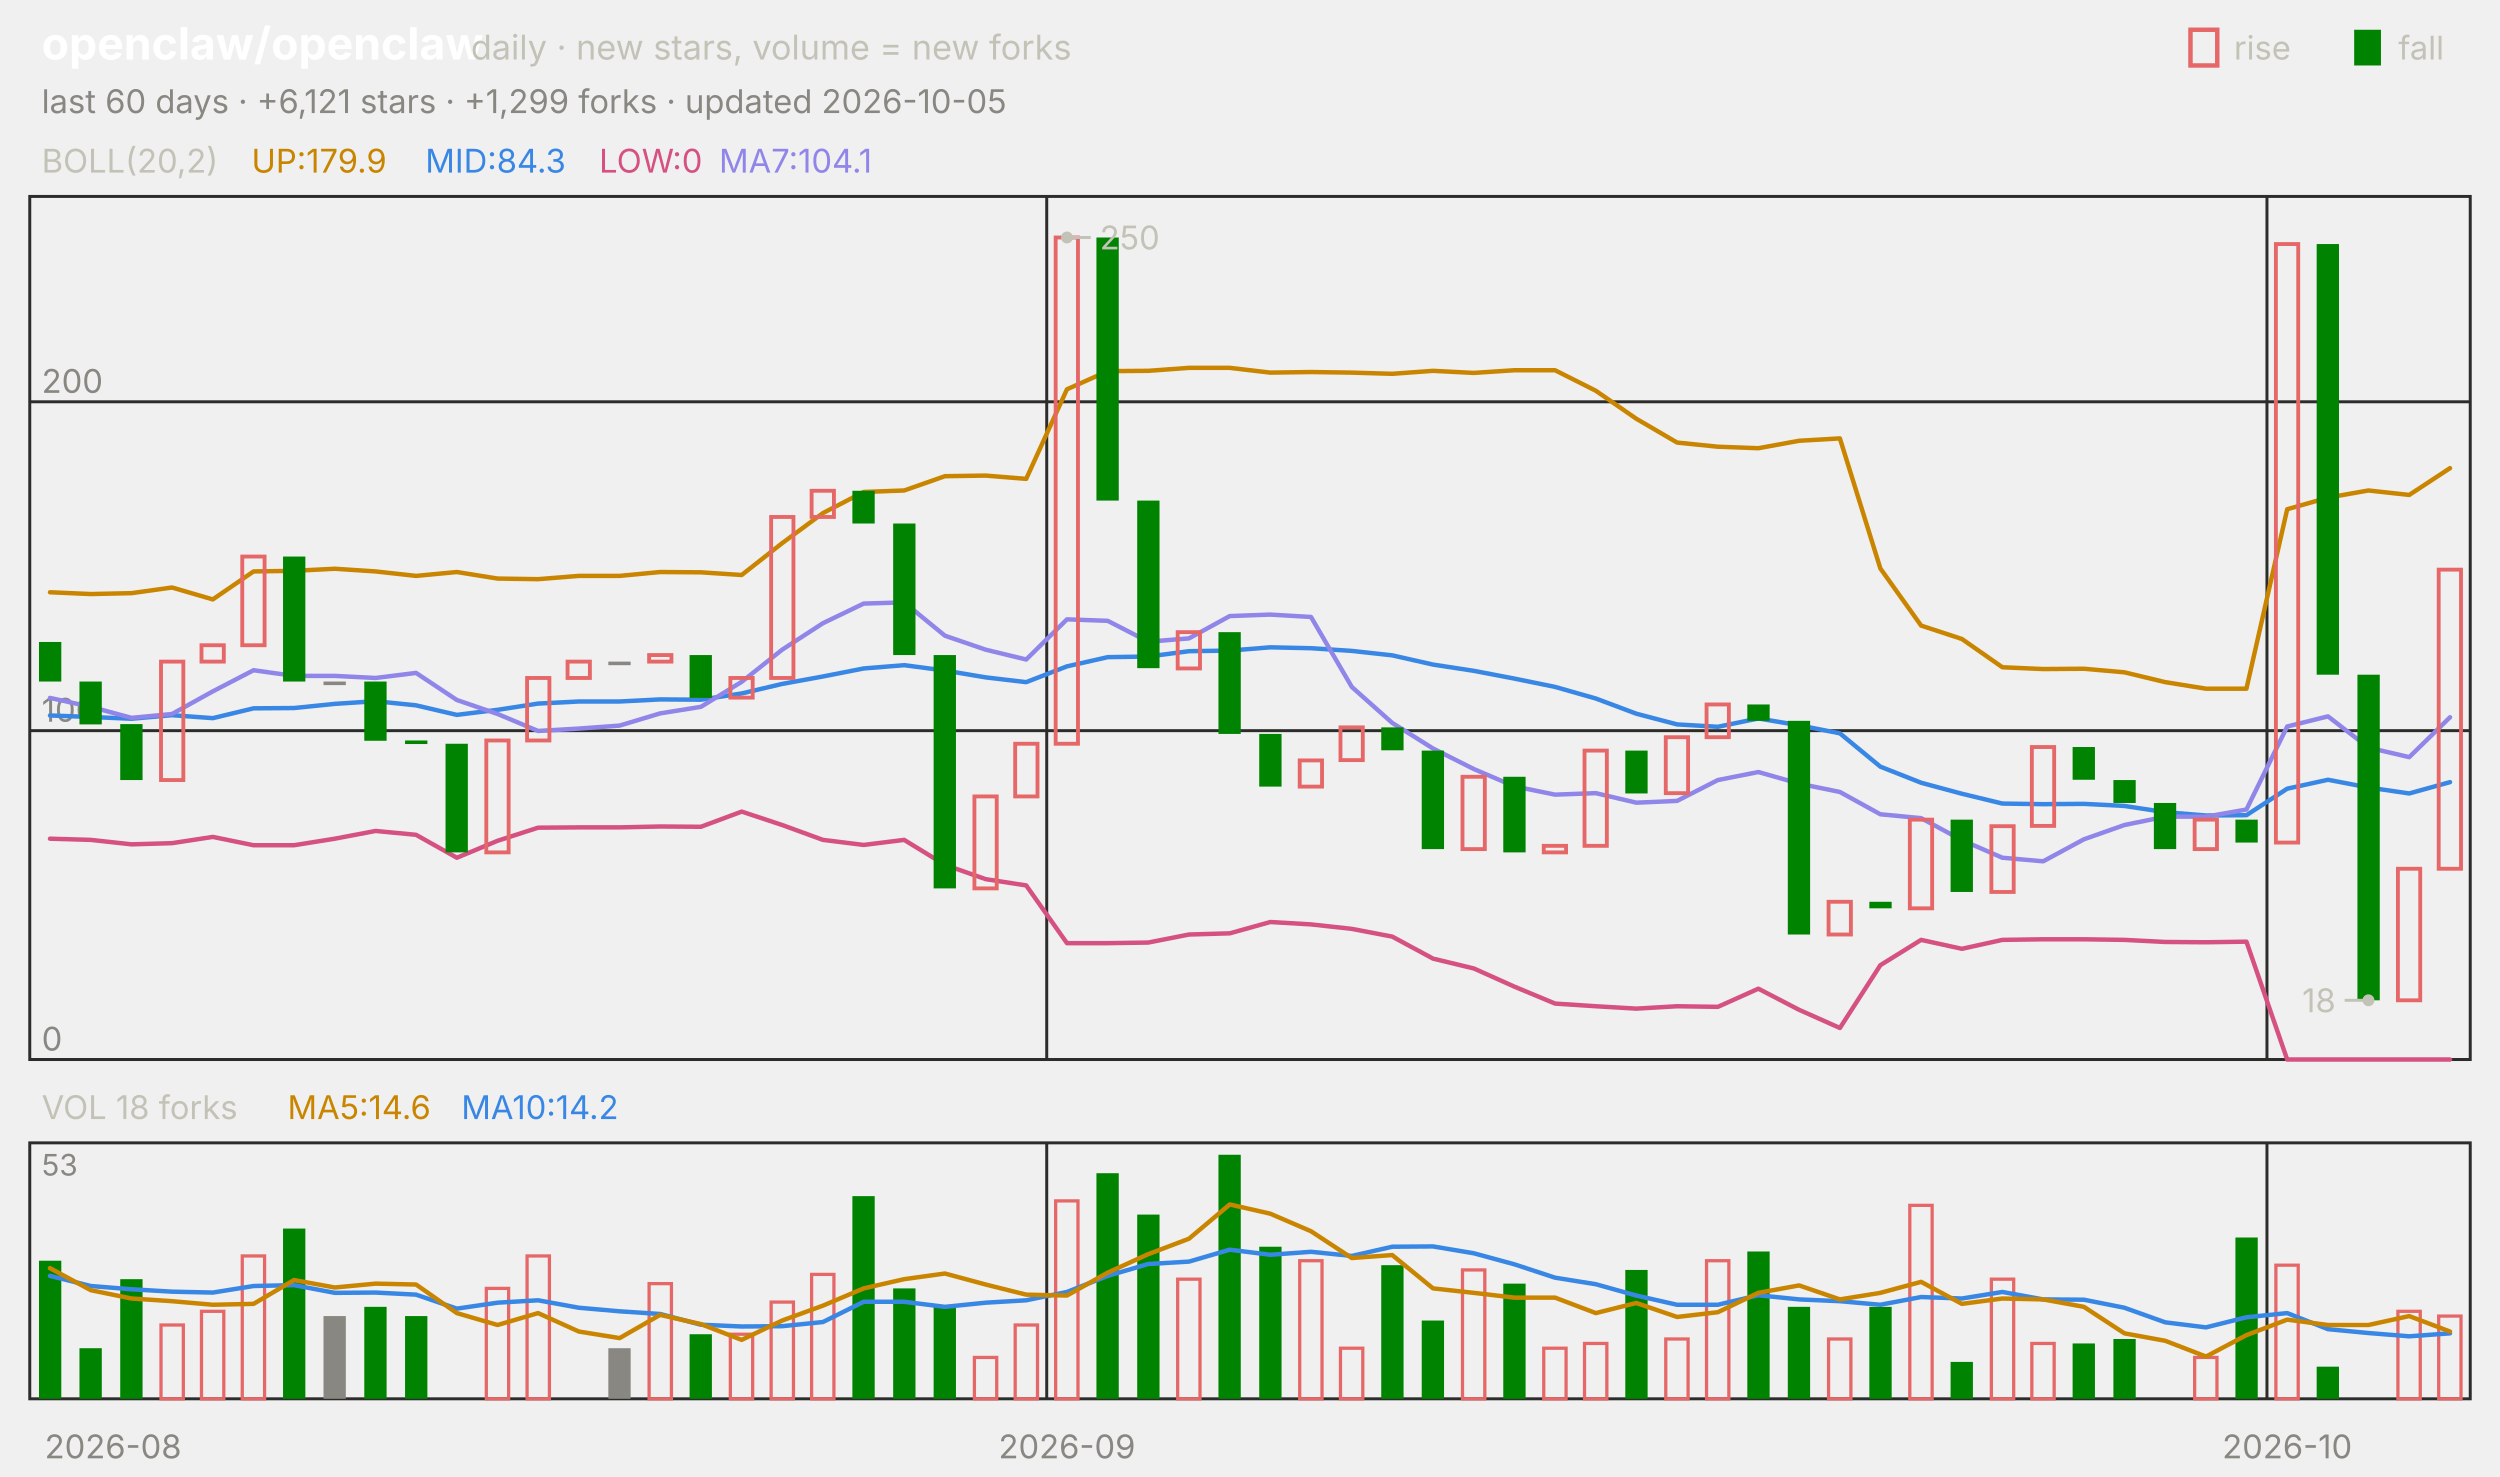
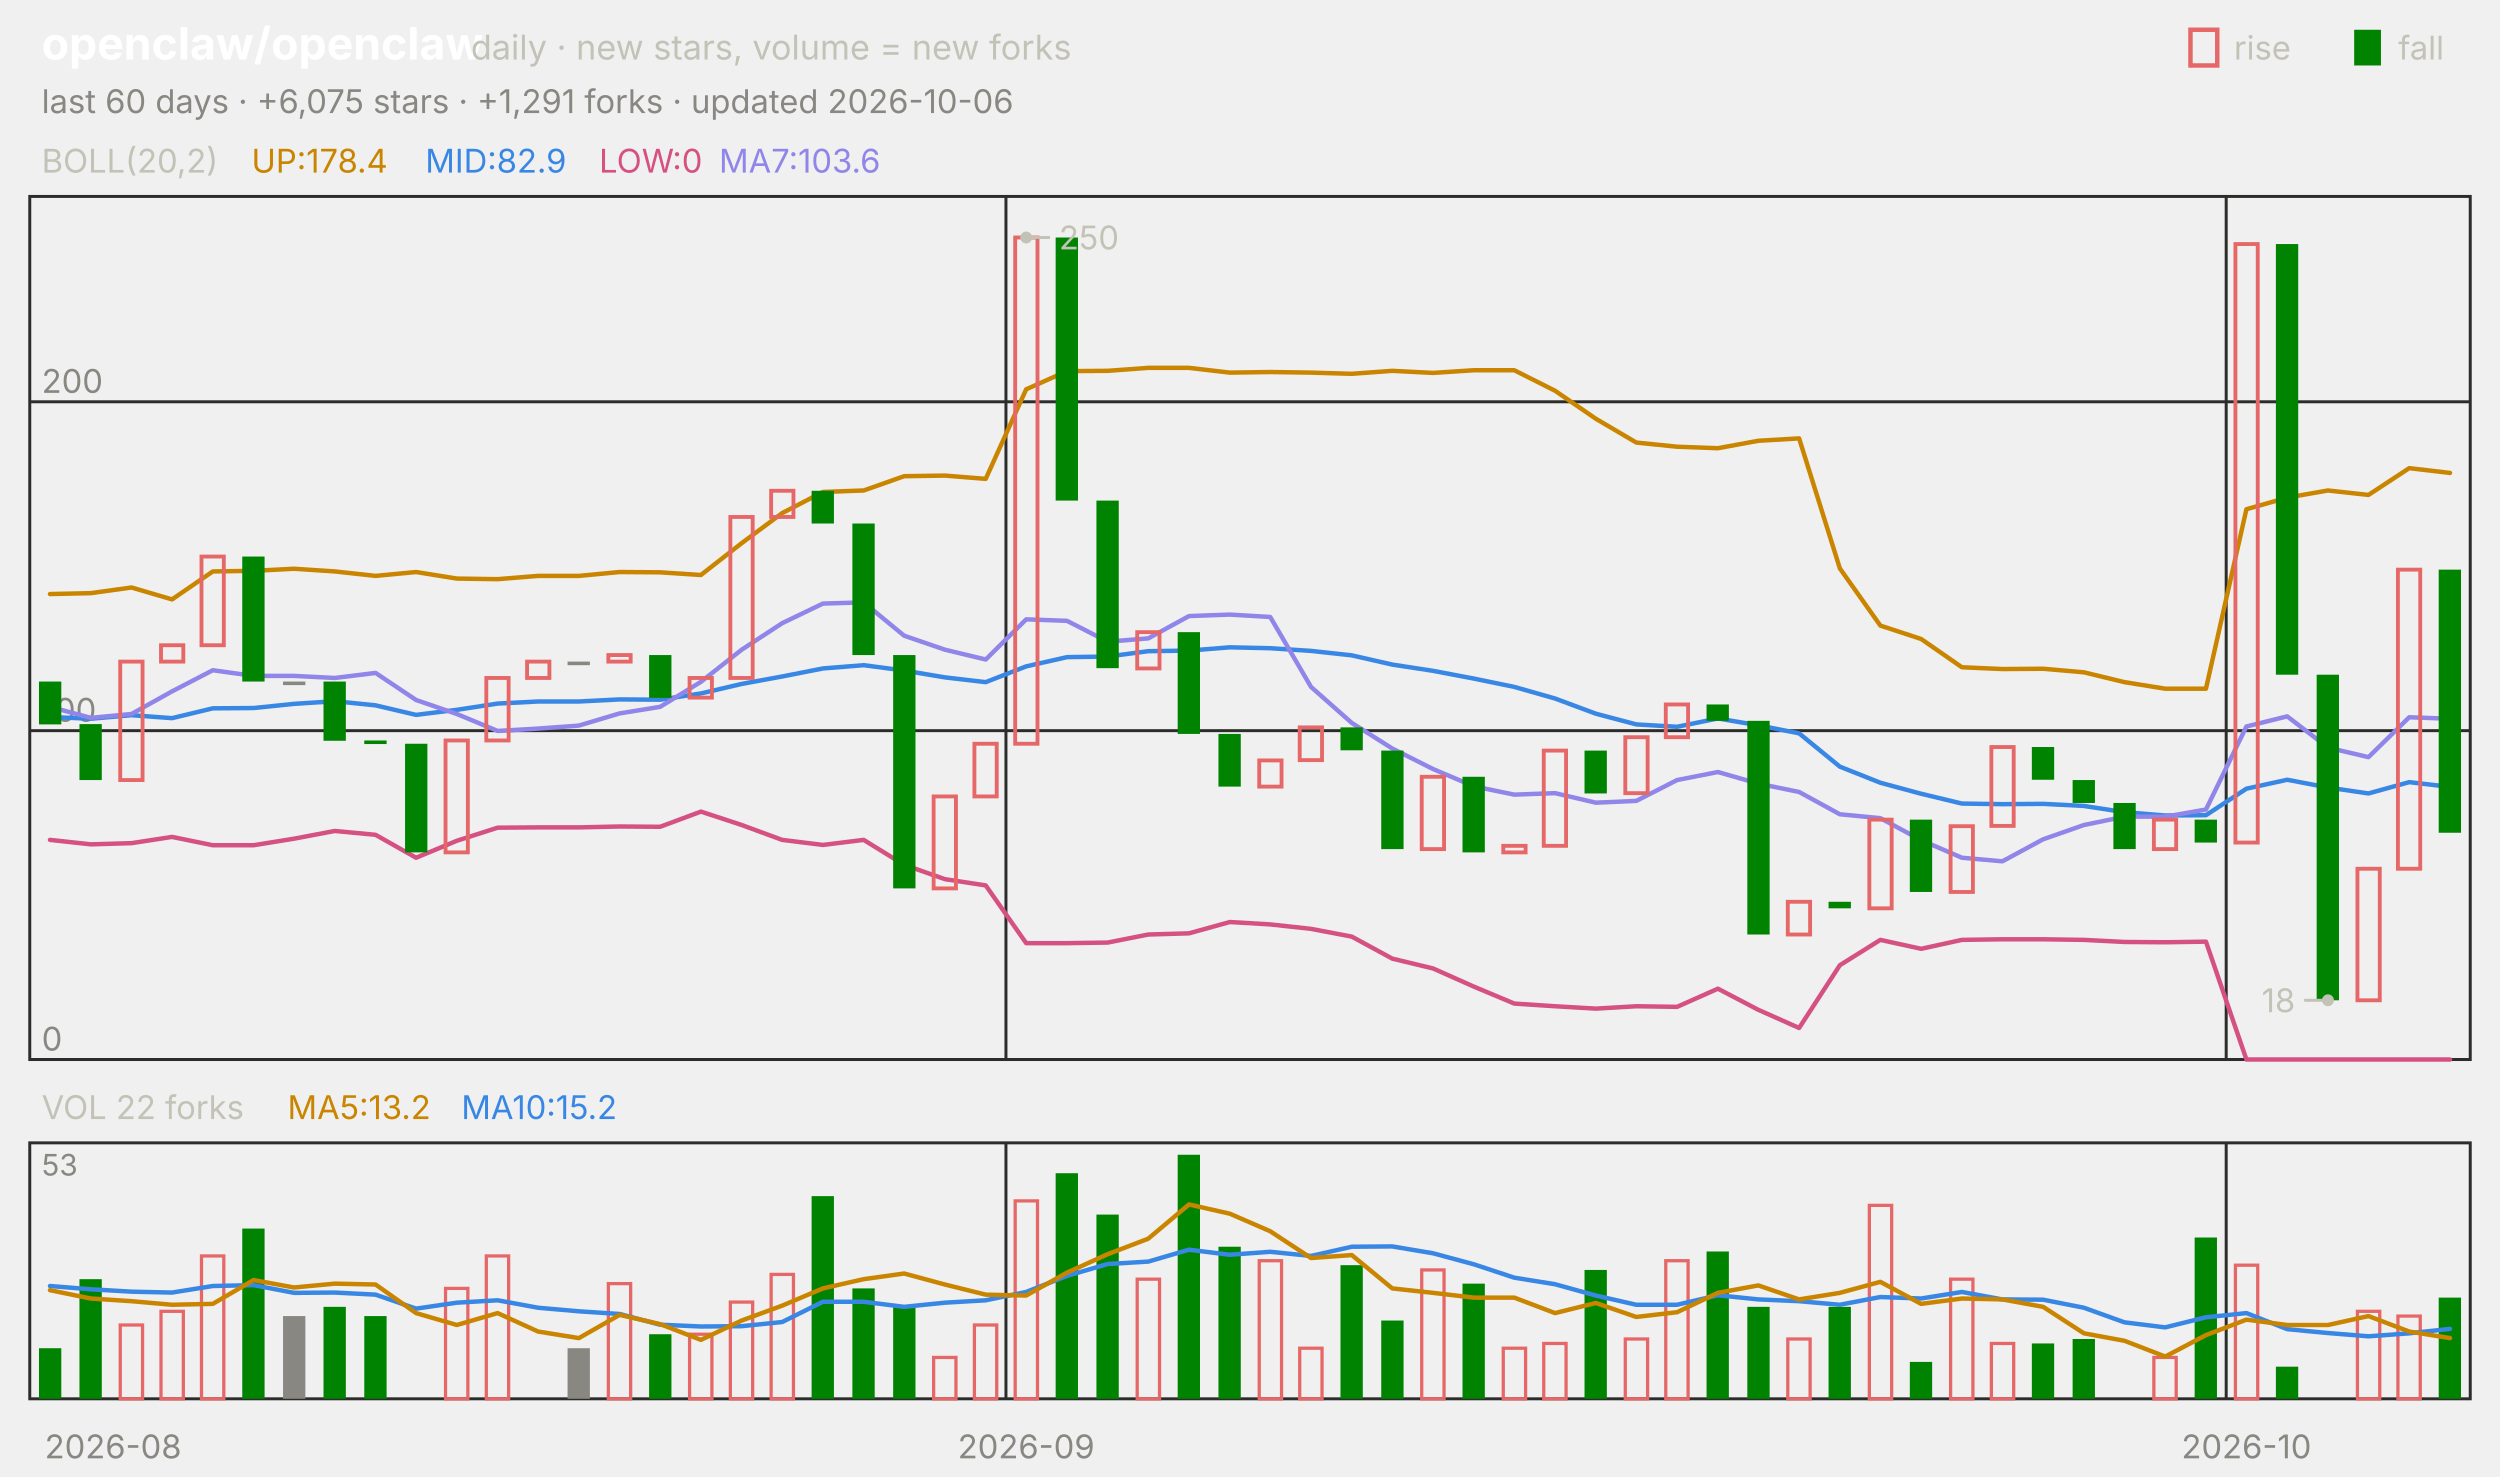
<svg xmlns="http://www.w3.org/2000/svg" viewBox="0 0 840 496" width="840" height="496" font-family="-apple-system,'Segoe UI',system-ui,sans-serif" role="img" aria-label="openclaw/openclaw candlestick chart">
  <text x="14.0" y="20.0" font-size="15" fill="#ffffff" font-weight="650">openclaw/openclaw</text>
  <text x="158.2" y="20.0" font-size="11.5" fill="#c3c2b7">daily · new stars, volume = new forks</text>
  <text x="805.8" y="20.0" font-size="11.0" fill="#c3c2b7">fall</text>
  <rect x="791" y="10" width="9" height="12" fill="#008300" />
  <text x="750.6" y="20.0" font-size="11.0" fill="#c3c2b7">rise</text>
  <rect x="736" y="10" width="9" height="12" fill="none" stroke="#e66767" stroke-width="1.5" />
-   <text x="14.0" y="38.0" font-size="11.0" fill="#898781">last 60 days · +6,121 stars · +1,299 forks · updated 2026-10-05</text>
+   <text x="14.0" y="38.0" font-size="11.0" fill="#898781">last 60 days · +6,075 stars · +1,291 forks · updated 2026-10-06</text>
  <rect x="10" y="66" width="820" height="290" fill="none" stroke="#2c2c2a" />
  <rect x="10" y="384" width="820" height="86" fill="none" stroke="#2c2c2a" />
  <text x="38.0" y="490.0" font-size="11.0" fill="#898781" text-anchor="middle">2026-08</text>
-   <line x1="351.7" y1="66.0" x2="351.7" y2="356.0" stroke="#2c2c2a" stroke-width="1.0" />
-   <line x1="351.7" y1="384.0" x2="351.7" y2="470.0" stroke="#2c2c2a" stroke-width="1.0" />
-   <text x="358.5" y="490.0" font-size="11.0" fill="#898781" text-anchor="middle">2026-09</text>
-   <line x1="761.7" y1="66.0" x2="761.7" y2="356.0" stroke="#2c2c2a" stroke-width="1.0" />
-   <line x1="761.7" y1="384.0" x2="761.7" y2="470.0" stroke="#2c2c2a" stroke-width="1.0" />
-   <text x="768.5" y="490.0" font-size="11.0" fill="#898781" text-anchor="middle">2026-10</text>
+   <line x1="338.0" y1="66.0" x2="338.0" y2="356.0" stroke="#2c2c2a" stroke-width="1.0" />
+   <line x1="338.0" y1="384.0" x2="338.0" y2="470.0" stroke="#2c2c2a" stroke-width="1.0" />
+   <text x="344.8" y="490.0" font-size="11.0" fill="#898781" text-anchor="middle">2026-09</text>
+   <line x1="748.0" y1="66.0" x2="748.0" y2="356.0" stroke="#2c2c2a" stroke-width="1.0" />
+   <line x1="748.0" y1="384.0" x2="748.0" y2="470.0" stroke="#2c2c2a" stroke-width="1.0" />
+   <text x="754.8" y="490.0" font-size="11.0" fill="#898781" text-anchor="middle">2026-10</text>
  <text x="14.0" y="58.0" font-size="11.0" fill="#c3c2b7">BOLL(20,2)</text>
-   <text x="84.5" y="58.0" font-size="11.0" fill="#c98500">UP:179.9</text>
-   <text x="142.9" y="58.0" font-size="11.0" fill="#3987e5">MID:84.3</text>
+   <text x="84.5" y="58.0" font-size="11.0" fill="#c98500">UP:178.4</text>
+   <text x="142.9" y="58.0" font-size="11.0" fill="#3987e5">MID:82.9</text>
  <text x="201.3" y="58.0" font-size="11.0" fill="#d55181">LOW:0</text>
-   <text x="241.6" y="58.0" font-size="11.0" fill="#9085e9">MA7:104.1</text>
+   <text x="241.6" y="58.0" font-size="11.0" fill="#9085e9">MA7:103.6</text>
  <line x1="10.0" y1="356.0" x2="830.0" y2="356.0" stroke="#2c2c2a" stroke-width="1.0" />
  <text x="14.0" y="353.0" font-size="11.0" fill="#898781">0</text>
  <line x1="10.0" y1="245.5" x2="830.0" y2="245.5" stroke="#2c2c2a" stroke-width="1.0" />
  <text x="14.0" y="242.5" font-size="11.0" fill="#898781">100</text>
  <line x1="10.0" y1="135.0" x2="830.0" y2="135.0" stroke="#2c2c2a" stroke-width="1.0" />
  <text x="14.0" y="132.0" font-size="11.0" fill="#898781">200</text>
-   <polyline points="16.8,199.0 30.5,199.6 44.2,199.3 57.8,197.4 71.5,201.4 85.2,192.0 98.8,191.8 112.5,191.1 126.2,192.0 139.8,193.5 153.5,192.2 167.2,194.4 180.8,194.6 194.5,193.5 208.2,193.5 221.8,192.2 235.5,192.3 249.2,193.2 262.8,182.5 276.5,172.4 290.2,165.3 303.8,164.8 317.5,160.0 331.2,159.8 344.8,160.9 358.5,130.8 372.2,124.7 385.8,124.6 399.5,123.6 413.2,123.6 426.8,125.2 440.5,125.0 454.2,125.2 467.8,125.6 481.5,124.6 495.2,125.3 508.8,124.4 522.5,124.4 536.2,131.3 549.8,140.7 563.5,148.7 577.2,150.1 590.8,150.6 604.5,148.1 618.2,147.3 631.8,191.0 645.5,210.2 659.2,214.7 672.8,224.2 686.5,224.8 700.2,224.7 713.8,225.9 727.5,229.2 741.2,231.4 754.8,231.4 768.5,171.1 782.2,167.2 795.8,164.8 809.5,166.3 823.2,157.3" fill="none" stroke="#c98500" stroke-width="1.5" stroke-linejoin="round" stroke-linecap="round" />
-   <polyline points="16.8,240.4 30.5,240.9 44.2,241.5 57.8,240.3 71.5,241.3 85.2,238.0 98.8,237.9 112.5,236.5 126.2,235.6 139.8,237.0 153.5,240.2 167.2,238.5 180.8,236.4 194.5,235.7 208.2,235.7 221.8,235.0 235.5,235.1 249.2,233.0 262.8,229.8 276.5,227.3 290.2,224.6 303.8,223.5 317.5,225.3 331.2,227.6 344.8,229.2 358.5,223.9 372.2,220.8 385.8,220.6 399.5,218.8 413.2,218.6 426.8,217.5 440.5,217.8 454.2,218.7 467.8,220.2 481.5,223.3 495.2,225.4 508.8,228.0 522.5,230.8 536.2,234.7 549.8,239.8 563.5,243.4 577.2,244.2 590.8,241.4 604.5,243.7 618.2,246.4 631.8,257.6 645.5,263.0 659.2,266.7 672.8,270.0 686.5,270.2 700.2,270.1 713.8,270.8 727.5,272.9 741.2,274.0 754.8,273.9 768.5,265.0 782.2,262.0 795.8,264.6 809.5,266.6 823.2,262.8" fill="none" stroke="#3987e5" stroke-width="1.5" stroke-linejoin="round" stroke-linecap="round" />
-   <polyline points="16.8,281.8 30.5,282.2 44.2,283.7 57.8,283.3 71.5,281.2 85.2,284.0 98.8,284.0 112.5,281.8 126.2,279.2 139.8,280.5 153.5,288.2 167.2,282.5 180.8,278.1 194.5,278.0 208.2,278.0 221.8,277.7 235.5,277.8 249.2,272.7 262.8,277.2 276.5,282.2 290.2,283.9 303.8,282.2 317.5,290.6 331.2,295.4 344.8,297.5 358.5,316.9 372.2,316.9 385.8,316.7 399.5,314.0 413.2,313.6 426.8,309.8 440.5,310.6 454.2,312.1 467.8,314.7 481.5,322.1 495.2,325.4 508.8,331.5 522.5,337.2 536.2,338.1 549.8,338.9 563.5,338.1 577.2,338.3 590.8,332.2 604.5,339.3 618.2,345.4 631.8,324.3 645.5,315.8 659.2,318.8 672.8,315.8 686.5,315.6 700.2,315.6 713.8,315.8 727.5,316.5 741.2,316.6 754.8,316.4 768.5,356.0 782.2,356.0 795.8,356.0 809.5,356.0 823.2,356.0" fill="none" stroke="#d55181" stroke-width="1.5" stroke-linejoin="round" stroke-linecap="round" />
-   <polyline points="16.8,234.5 30.5,237.5 44.2,241.2 57.8,239.9 71.5,232.3 85.2,225.2 98.8,227.1 112.5,227.1 126.2,227.8 139.8,226.1 153.5,235.2 167.2,239.9 180.8,245.6 194.5,244.8 208.2,243.8 221.8,239.7 235.5,237.5 249.2,229.1 262.8,218.3 276.5,209.4 290.2,202.8 303.8,202.4 317.5,213.6 331.2,218.3 344.8,221.6 358.5,208.1 372.2,208.6 385.8,215.6 399.5,214.5 413.2,207.0 426.8,206.5 440.5,207.3 454.2,230.8 467.8,242.9 481.5,251.5 495.2,258.4 508.8,264.2 522.5,267.0 536.2,266.5 549.8,269.7 563.5,269.1 577.2,262.1 590.8,259.4 604.5,263.3 618.2,266.1 631.8,273.6 645.5,274.9 659.2,282.3 672.8,288.2 686.5,289.4 700.2,282.0 713.8,277.2 727.5,274.4 741.2,274.4 754.8,272.0 768.5,244.1 782.2,240.7 795.8,251.2 809.5,254.4 823.2,241.0" fill="none" stroke="#9085e9" stroke-width="1.5" stroke-linejoin="round" stroke-linecap="round" />
-   <rect x="13.1" y="215.7" width="7.5" height="13.3" fill="#008300" />
-   <rect x="26.7" y="229.0" width="7.5" height="14.4" fill="#008300" />
-   <rect x="40.4" y="243.3" width="7.5" height="18.8" fill="#008300" />
-   <rect x="54.1" y="222.3" width="7.5" height="39.8" fill="none" stroke="#e66767" stroke-width="1.3" />
-   <rect x="67.7" y="216.8" width="7.5" height="5.5" fill="none" stroke="#e66767" stroke-width="1.3" />
-   <rect x="81.4" y="187.0" width="7.5" height="29.8" fill="none" stroke="#e66767" stroke-width="1.3" />
-   <rect x="95.1" y="187.0" width="7.5" height="42.0" fill="#008300" />
-   <rect x="108.7" y="229.0" width="7.5" height="1.2" fill="#898781" />
-   <rect x="122.4" y="229.0" width="7.5" height="19.9" fill="#008300" />
-   <rect x="136.1" y="248.8" width="7.5" height="1.2" fill="#008300" />
-   <rect x="149.7" y="249.9" width="7.5" height="36.5" fill="#008300" />
-   <rect x="163.4" y="248.8" width="7.5" height="37.6" fill="none" stroke="#e66767" stroke-width="1.3" />
-   <rect x="177.1" y="227.8" width="7.5" height="21.0" fill="none" stroke="#e66767" stroke-width="1.3" />
-   <rect x="190.7" y="222.3" width="7.5" height="5.5" fill="none" stroke="#e66767" stroke-width="1.3" />
-   <rect x="204.4" y="222.3" width="7.5" height="1.2" fill="#898781" />
-   <rect x="218.1" y="220.1" width="7.5" height="2.2" fill="none" stroke="#e66767" stroke-width="1.3" />
-   <rect x="231.7" y="220.1" width="7.5" height="14.4" fill="#008300" />
-   <rect x="245.4" y="227.8" width="7.5" height="6.6" fill="none" stroke="#e66767" stroke-width="1.3" />
-   <rect x="259.1" y="173.7" width="7.5" height="54.1" fill="none" stroke="#e66767" stroke-width="1.3" />
-   <rect x="272.7" y="164.9" width="7.5" height="8.8" fill="none" stroke="#e66767" stroke-width="1.3" />
-   <rect x="286.4" y="164.9" width="7.5" height="11.0" fill="#008300" />
-   <rect x="300.1" y="175.9" width="7.5" height="44.2" fill="#008300" />
-   <rect x="313.7" y="220.1" width="7.5" height="78.4" fill="#008300" />
-   <rect x="327.4" y="267.6" width="7.5" height="30.9" fill="none" stroke="#e66767" stroke-width="1.3" />
-   <rect x="341.1" y="249.9" width="7.5" height="17.7" fill="none" stroke="#e66767" stroke-width="1.3" />
-   <rect x="354.7" y="79.8" width="7.5" height="170.1" fill="none" stroke="#e66767" stroke-width="1.3" />
-   <rect x="368.4" y="79.8" width="7.5" height="88.4" fill="#008300" />
-   <rect x="382.1" y="168.2" width="7.5" height="56.3" fill="#008300" />
-   <rect x="395.7" y="212.4" width="7.5" height="12.2" fill="none" stroke="#e66767" stroke-width="1.3" />
-   <rect x="409.4" y="212.4" width="7.5" height="34.2" fill="#008300" />
-   <rect x="423.1" y="246.6" width="7.5" height="17.7" fill="#008300" />
-   <rect x="436.7" y="255.5" width="7.5" height="8.8" fill="none" stroke="#e66767" stroke-width="1.3" />
-   <rect x="450.4" y="244.4" width="7.5" height="11.0" fill="none" stroke="#e66767" stroke-width="1.3" />
-   <rect x="464.1" y="244.4" width="7.5" height="7.7" fill="#008300" />
-   <rect x="477.7" y="252.2" width="7.5" height="33.1" fill="#008300" />
-   <rect x="491.4" y="261.0" width="7.5" height="24.3" fill="none" stroke="#e66767" stroke-width="1.3" />
-   <rect x="505.1" y="261.0" width="7.5" height="25.4" fill="#008300" />
-   <rect x="518.7" y="284.2" width="7.5" height="2.2" fill="none" stroke="#e66767" stroke-width="1.3" />
-   <rect x="532.4" y="252.2" width="7.5" height="32.0" fill="none" stroke="#e66767" stroke-width="1.3" />
-   <rect x="546.1" y="252.2" width="7.5" height="14.4" fill="#008300" />
-   <rect x="559.7" y="247.7" width="7.5" height="18.8" fill="none" stroke="#e66767" stroke-width="1.3" />
-   <rect x="573.4" y="236.7" width="7.5" height="11.0" fill="none" stroke="#e66767" stroke-width="1.3" />
-   <rect x="587.1" y="236.7" width="7.5" height="5.5" fill="#008300" />
-   <rect x="600.7" y="242.2" width="7.5" height="71.8" fill="#008300" />
-   <rect x="614.4" y="303.0" width="7.5" height="11.0" fill="none" stroke="#e66767" stroke-width="1.3" />
-   <rect x="628.1" y="303.0" width="7.5" height="2.2" fill="#008300" />
-   <rect x="641.7" y="275.4" width="7.5" height="29.8" fill="none" stroke="#e66767" stroke-width="1.3" />
-   <rect x="655.4" y="275.4" width="7.5" height="24.3" fill="#008300" />
-   <rect x="669.1" y="277.6" width="7.5" height="22.1" fill="none" stroke="#e66767" stroke-width="1.3" />
-   <rect x="682.7" y="251.0" width="7.5" height="26.5" fill="none" stroke="#e66767" stroke-width="1.3" />
-   <rect x="696.4" y="251.0" width="7.5" height="11.0" fill="#008300" />
-   <rect x="710.1" y="262.1" width="7.5" height="7.7" fill="#008300" />
-   <rect x="723.7" y="269.8" width="7.5" height="15.5" fill="#008300" />
-   <rect x="737.4" y="275.4" width="7.5" height="9.9" fill="none" stroke="#e66767" stroke-width="1.3" />
-   <rect x="751.1" y="275.4" width="7.5" height="7.7" fill="#008300" />
-   <rect x="764.7" y="82.0" width="7.5" height="201.1" fill="none" stroke="#e66767" stroke-width="1.3" />
-   <rect x="778.4" y="82.0" width="7.5" height="144.7" fill="#008300" />
-   <rect x="792.1" y="226.7" width="7.5" height="109.4" fill="#008300" />
-   <rect x="805.7" y="291.9" width="7.5" height="44.2" fill="none" stroke="#e66767" stroke-width="1.3" />
-   <rect x="819.4" y="191.4" width="7.5" height="100.5" fill="none" stroke="#e66767" stroke-width="1.3" />
-   <circle cx="358.5" cy="79.8" r="2" fill="#c3c2b7" />
-   <line x1="358.5" y1="79.8" x2="366.5" y2="79.8" stroke="#c3c2b7" stroke-width="1.0" />
-   <text x="369.5" y="83.8" font-size="11.0" fill="#c3c2b7">250</text>
-   <circle cx="795.8" cy="336.1" r="2" fill="#c3c2b7" />
-   <line x1="795.8" y1="336.1" x2="787.8" y2="336.1" stroke="#c3c2b7" stroke-width="1.0" />
-   <text x="784.8" y="340.1" font-size="11.0" fill="#c3c2b7" text-anchor="end">18</text>
-   <text x="14.0" y="376.0" font-size="11.0" fill="#c3c2b7">VOL 18 forks</text>
-   <text x="96.6" y="376.0" font-size="11.0" fill="#c98500">MA5:14.6</text>
-   <text x="155.0" y="376.0" font-size="11.0" fill="#3987e5">MA10:14.2</text>
+   <polyline points="16.8,199.6 30.5,199.3 44.2,197.4 57.8,201.4 71.5,192.0 85.2,191.8 98.8,191.1 112.5,192.0 126.2,193.5 139.8,192.2 153.5,194.4 167.2,194.6 180.8,193.5 194.5,193.5 208.2,192.2 221.8,192.3 235.5,193.2 249.2,182.5 262.8,172.4 276.5,165.3 290.2,164.8 303.8,160.0 317.5,159.8 331.2,160.9 344.8,130.8 358.5,124.7 372.2,124.6 385.8,123.6 399.5,123.6 413.2,125.2 426.8,125.0 440.5,125.2 454.2,125.6 467.8,124.6 481.5,125.3 495.2,124.4 508.8,124.4 522.5,131.3 536.2,140.7 549.8,148.7 563.5,150.1 577.2,150.6 590.8,148.1 604.5,147.3 618.2,191.0 631.8,210.2 645.5,214.7 659.2,224.2 672.8,224.8 686.5,224.7 700.2,225.9 713.8,229.2 727.5,231.4 741.2,231.4 754.8,171.1 768.5,167.2 782.2,164.8 795.8,166.3 809.5,157.3 823.2,158.9" fill="none" stroke="#c98500" stroke-width="1.5" stroke-linejoin="round" stroke-linecap="round" />
+   <polyline points="16.8,240.9 30.5,241.5 44.2,240.3 57.8,241.3 71.5,238.0 85.2,237.9 98.8,236.5 112.5,235.6 126.2,237.0 139.8,240.2 153.5,238.5 167.2,236.4 180.8,235.7 194.5,235.7 208.2,235.0 221.8,235.1 235.5,233.0 249.2,229.8 262.8,227.3 276.5,224.6 290.2,223.5 303.8,225.3 317.5,227.6 331.2,229.2 344.8,223.9 358.5,220.8 372.2,220.6 385.8,218.8 399.5,218.6 413.2,217.5 426.8,217.8 440.5,218.7 454.2,220.2 467.8,223.3 481.5,225.4 495.2,228.0 508.8,230.8 522.5,234.7 536.2,239.8 549.8,243.4 563.5,244.2 577.2,241.4 590.8,243.7 604.5,246.4 618.2,257.6 631.8,263.0 645.5,266.7 659.2,270.0 672.8,270.2 686.5,270.1 700.2,270.8 713.8,272.9 727.5,274.0 741.2,273.9 754.8,265.0 768.5,262.0 782.2,264.6 795.8,266.6 809.5,262.8 823.2,264.4" fill="none" stroke="#3987e5" stroke-width="1.5" stroke-linejoin="round" stroke-linecap="round" />
+   <polyline points="16.8,282.2 30.5,283.7 44.2,283.3 57.8,281.2 71.5,284.0 85.2,284.0 98.8,281.8 112.5,279.2 126.2,280.5 139.8,288.2 153.5,282.5 167.2,278.1 180.8,278.0 194.5,278.0 208.2,277.7 221.8,277.8 235.5,272.7 249.2,277.2 262.8,282.2 276.5,283.9 290.2,282.2 303.8,290.6 317.5,295.4 331.2,297.5 344.8,316.9 358.5,316.9 372.2,316.7 385.8,314.0 399.5,313.6 413.2,309.8 426.8,310.6 440.5,312.1 454.2,314.7 467.8,322.1 481.5,325.4 495.2,331.5 508.8,337.2 522.5,338.1 536.2,338.9 549.8,338.1 563.5,338.3 577.2,332.2 590.8,339.3 604.5,345.4 618.2,324.3 631.8,315.8 645.5,318.8 659.2,315.8 672.8,315.6 686.5,315.6 700.2,315.8 713.8,316.5 727.5,316.6 741.2,316.4 754.8,356.0 768.5,356.0 782.2,356.0 795.8,356.0 809.5,356.0 823.2,356.0" fill="none" stroke="#d55181" stroke-width="1.5" stroke-linejoin="round" stroke-linecap="round" />
+   <polyline points="16.8,237.5 30.5,241.2 44.2,239.9 57.8,232.3 71.5,225.2 85.2,227.1 98.8,227.1 112.5,227.8 126.2,226.1 139.8,235.2 153.5,239.9 167.2,245.6 180.8,244.8 194.5,243.8 208.2,239.7 221.8,237.5 235.5,229.1 249.2,218.3 262.8,209.4 276.5,202.8 290.2,202.4 303.8,213.6 317.5,218.3 331.2,221.6 344.8,208.1 358.5,208.6 372.2,215.6 385.8,214.5 399.5,207.0 413.2,206.5 426.8,207.3 440.5,230.8 454.2,242.9 467.8,251.5 481.5,258.4 495.2,264.2 508.8,267.0 522.5,266.5 536.2,269.7 549.8,269.1 563.5,262.1 577.2,259.4 590.8,263.3 604.5,266.1 618.2,273.6 631.8,274.9 645.5,282.3 659.2,288.2 672.8,289.4 686.5,282.0 700.2,277.2 713.8,274.4 727.5,274.4 741.2,272.0 754.8,244.1 768.5,240.7 782.2,251.2 795.8,254.4 809.5,241.0 823.2,241.5" fill="none" stroke="#9085e9" stroke-width="1.5" stroke-linejoin="round" stroke-linecap="round" />
+   <rect x="13.1" y="229.0" width="7.5" height="14.4" fill="#008300" />
+   <rect x="26.7" y="243.3" width="7.5" height="18.8" fill="#008300" />
+   <rect x="40.4" y="222.3" width="7.5" height="39.8" fill="none" stroke="#e66767" stroke-width="1.3" />
+   <rect x="54.1" y="216.8" width="7.5" height="5.5" fill="none" stroke="#e66767" stroke-width="1.3" />
+   <rect x="67.7" y="187.0" width="7.5" height="29.8" fill="none" stroke="#e66767" stroke-width="1.3" />
+   <rect x="81.4" y="187.0" width="7.5" height="42.0" fill="#008300" />
+   <rect x="95.1" y="229.0" width="7.5" height="1.2" fill="#898781" />
+   <rect x="108.7" y="229.0" width="7.5" height="19.9" fill="#008300" />
+   <rect x="122.4" y="248.8" width="7.5" height="1.2" fill="#008300" />
+   <rect x="136.1" y="249.9" width="7.5" height="36.5" fill="#008300" />
+   <rect x="149.7" y="248.8" width="7.5" height="37.6" fill="none" stroke="#e66767" stroke-width="1.3" />
+   <rect x="163.4" y="227.8" width="7.5" height="21.0" fill="none" stroke="#e66767" stroke-width="1.3" />
+   <rect x="177.1" y="222.3" width="7.5" height="5.5" fill="none" stroke="#e66767" stroke-width="1.3" />
+   <rect x="190.7" y="222.3" width="7.5" height="1.2" fill="#898781" />
+   <rect x="204.4" y="220.1" width="7.5" height="2.2" fill="none" stroke="#e66767" stroke-width="1.3" />
+   <rect x="218.1" y="220.1" width="7.5" height="14.4" fill="#008300" />
+   <rect x="231.7" y="227.8" width="7.5" height="6.6" fill="none" stroke="#e66767" stroke-width="1.3" />
+   <rect x="245.4" y="173.7" width="7.5" height="54.1" fill="none" stroke="#e66767" stroke-width="1.3" />
+   <rect x="259.1" y="164.9" width="7.5" height="8.8" fill="none" stroke="#e66767" stroke-width="1.3" />
+   <rect x="272.7" y="164.9" width="7.5" height="11.0" fill="#008300" />
+   <rect x="286.4" y="175.9" width="7.5" height="44.2" fill="#008300" />
+   <rect x="300.1" y="220.1" width="7.5" height="78.4" fill="#008300" />
+   <rect x="313.7" y="267.6" width="7.5" height="30.9" fill="none" stroke="#e66767" stroke-width="1.3" />
+   <rect x="327.4" y="249.9" width="7.5" height="17.7" fill="none" stroke="#e66767" stroke-width="1.3" />
+   <rect x="341.1" y="79.8" width="7.5" height="170.1" fill="none" stroke="#e66767" stroke-width="1.3" />
+   <rect x="354.7" y="79.8" width="7.5" height="88.4" fill="#008300" />
+   <rect x="368.4" y="168.2" width="7.5" height="56.3" fill="#008300" />
+   <rect x="382.1" y="212.4" width="7.5" height="12.2" fill="none" stroke="#e66767" stroke-width="1.3" />
+   <rect x="395.7" y="212.4" width="7.5" height="34.2" fill="#008300" />
+   <rect x="409.4" y="246.6" width="7.5" height="17.7" fill="#008300" />
+   <rect x="423.1" y="255.5" width="7.5" height="8.8" fill="none" stroke="#e66767" stroke-width="1.3" />
+   <rect x="436.7" y="244.4" width="7.5" height="11.0" fill="none" stroke="#e66767" stroke-width="1.3" />
+   <rect x="450.4" y="244.4" width="7.5" height="7.7" fill="#008300" />
+   <rect x="464.1" y="252.2" width="7.5" height="33.1" fill="#008300" />
+   <rect x="477.7" y="261.0" width="7.5" height="24.3" fill="none" stroke="#e66767" stroke-width="1.3" />
+   <rect x="491.4" y="261.0" width="7.5" height="25.4" fill="#008300" />
+   <rect x="505.1" y="284.2" width="7.5" height="2.2" fill="none" stroke="#e66767" stroke-width="1.3" />
+   <rect x="518.7" y="252.2" width="7.5" height="32.0" fill="none" stroke="#e66767" stroke-width="1.3" />
+   <rect x="532.4" y="252.2" width="7.5" height="14.4" fill="#008300" />
+   <rect x="546.1" y="247.7" width="7.5" height="18.8" fill="none" stroke="#e66767" stroke-width="1.3" />
+   <rect x="559.7" y="236.7" width="7.5" height="11.0" fill="none" stroke="#e66767" stroke-width="1.3" />
+   <rect x="573.4" y="236.7" width="7.5" height="5.5" fill="#008300" />
+   <rect x="587.1" y="242.2" width="7.5" height="71.8" fill="#008300" />
+   <rect x="600.7" y="303.0" width="7.5" height="11.0" fill="none" stroke="#e66767" stroke-width="1.3" />
+   <rect x="614.4" y="303.0" width="7.5" height="2.2" fill="#008300" />
+   <rect x="628.1" y="275.4" width="7.5" height="29.8" fill="none" stroke="#e66767" stroke-width="1.3" />
+   <rect x="641.7" y="275.4" width="7.5" height="24.3" fill="#008300" />
+   <rect x="655.4" y="277.6" width="7.5" height="22.1" fill="none" stroke="#e66767" stroke-width="1.3" />
+   <rect x="669.1" y="251.0" width="7.5" height="26.5" fill="none" stroke="#e66767" stroke-width="1.3" />
+   <rect x="682.7" y="251.0" width="7.5" height="11.0" fill="#008300" />
+   <rect x="696.4" y="262.1" width="7.5" height="7.7" fill="#008300" />
+   <rect x="710.1" y="269.8" width="7.5" height="15.5" fill="#008300" />
+   <rect x="723.7" y="275.4" width="7.5" height="9.9" fill="none" stroke="#e66767" stroke-width="1.3" />
+   <rect x="737.4" y="275.4" width="7.5" height="7.7" fill="#008300" />
+   <rect x="751.1" y="82.0" width="7.5" height="201.1" fill="none" stroke="#e66767" stroke-width="1.3" />
+   <rect x="764.7" y="82.0" width="7.5" height="144.7" fill="#008300" />
+   <rect x="778.4" y="226.7" width="7.5" height="109.4" fill="#008300" />
+   <rect x="792.1" y="291.9" width="7.5" height="44.2" fill="none" stroke="#e66767" stroke-width="1.3" />
+   <rect x="805.7" y="191.4" width="7.5" height="100.5" fill="none" stroke="#e66767" stroke-width="1.3" />
+   <rect x="819.4" y="191.4" width="7.5" height="88.4" fill="#008300" />
+   <circle cx="344.8" cy="79.8" r="2" fill="#c3c2b7" />
+   <line x1="344.8" y1="79.8" x2="352.8" y2="79.8" stroke="#c3c2b7" stroke-width="1.0" />
+   <text x="355.8" y="83.8" font-size="11.0" fill="#c3c2b7">250</text>
+   <circle cx="782.2" cy="336.1" r="2" fill="#c3c2b7" />
+   <line x1="782.2" y1="336.1" x2="774.2" y2="336.1" stroke="#c3c2b7" stroke-width="1.0" />
+   <text x="771.2" y="340.1" font-size="11.0" fill="#c3c2b7" text-anchor="end">18</text>
+   <text x="14.0" y="376.0" font-size="11.0" fill="#c3c2b7">VOL 22 forks</text>
+   <text x="96.6" y="376.0" font-size="11.0" fill="#c98500">MA5:13.2</text>
+   <text x="155.0" y="376.0" font-size="11.0" fill="#3987e5">MA10:15.2</text>
  <text x="14.0" y="395.0" font-size="10" fill="#898781">53</text>
-   <rect x="13.1" y="423.6" width="7.5" height="46.4" fill="#008300" />
-   <rect x="26.7" y="453.0" width="7.5" height="17.0" fill="#008300" />
-   <rect x="40.4" y="429.8" width="7.5" height="40.2" fill="#008300" />
-   <rect x="54.1" y="445.2" width="7.5" height="24.8" fill="none" stroke="#e66767" stroke-width="1.1" />
-   <rect x="67.7" y="440.6" width="7.5" height="29.4" fill="none" stroke="#e66767" stroke-width="1.1" />
-   <rect x="81.4" y="422.0" width="7.5" height="48.0" fill="none" stroke="#e66767" stroke-width="1.1" />
-   <rect x="95.1" y="412.8" width="7.5" height="57.2" fill="#008300" />
-   <rect x="108.7" y="442.2" width="7.5" height="27.8" fill="#898781" />
-   <rect x="122.4" y="439.1" width="7.5" height="30.9" fill="#008300" />
-   <rect x="136.1" y="442.2" width="7.5" height="27.8" fill="#008300" />
-   <rect x="163.4" y="432.9" width="7.5" height="37.1" fill="none" stroke="#e66767" stroke-width="1.1" />
-   <rect x="177.1" y="422.0" width="7.5" height="48.0" fill="none" stroke="#e66767" stroke-width="1.1" />
-   <rect x="204.4" y="453.0" width="7.5" height="17.0" fill="#898781" />
-   <rect x="218.1" y="431.3" width="7.5" height="38.7" fill="none" stroke="#e66767" stroke-width="1.1" />
-   <rect x="231.7" y="448.3" width="7.5" height="21.7" fill="#008300" />
-   <rect x="245.4" y="448.3" width="7.5" height="21.7" fill="none" stroke="#e66767" stroke-width="1.1" />
-   <rect x="259.1" y="437.5" width="7.5" height="32.5" fill="none" stroke="#e66767" stroke-width="1.1" />
-   <rect x="272.7" y="428.2" width="7.5" height="41.8" fill="none" stroke="#e66767" stroke-width="1.1" />
-   <rect x="286.4" y="401.9" width="7.5" height="68.1" fill="#008300" />
-   <rect x="300.1" y="432.9" width="7.5" height="37.1" fill="#008300" />
-   <rect x="313.7" y="439.1" width="7.5" height="30.9" fill="#008300" />
-   <rect x="327.4" y="456.1" width="7.5" height="13.9" fill="none" stroke="#e66767" stroke-width="1.1" />
-   <rect x="341.1" y="445.2" width="7.5" height="24.8" fill="none" stroke="#e66767" stroke-width="1.1" />
-   <rect x="354.7" y="403.5" width="7.5" height="66.5" fill="none" stroke="#e66767" stroke-width="1.1" />
-   <rect x="368.4" y="394.2" width="7.5" height="75.8" fill="#008300" />
-   <rect x="382.1" y="408.1" width="7.5" height="61.9" fill="#008300" />
-   <rect x="395.7" y="429.8" width="7.5" height="40.2" fill="none" stroke="#e66767" stroke-width="1.1" />
-   <rect x="409.4" y="388.0" width="7.5" height="82.0" fill="#008300" />
-   <rect x="423.1" y="418.9" width="7.5" height="51.1" fill="#008300" />
-   <rect x="436.7" y="423.6" width="7.5" height="46.4" fill="none" stroke="#e66767" stroke-width="1.1" />
-   <rect x="450.4" y="453.0" width="7.5" height="17.0" fill="none" stroke="#e66767" stroke-width="1.1" />
-   <rect x="464.1" y="425.1" width="7.5" height="44.9" fill="#008300" />
-   <rect x="477.7" y="443.7" width="7.5" height="26.3" fill="#008300" />
-   <rect x="491.4" y="426.7" width="7.5" height="43.3" fill="none" stroke="#e66767" stroke-width="1.1" />
-   <rect x="505.1" y="431.3" width="7.5" height="38.7" fill="#008300" />
-   <rect x="518.7" y="453.0" width="7.5" height="17.0" fill="none" stroke="#e66767" stroke-width="1.1" />
-   <rect x="532.4" y="451.4" width="7.5" height="18.6" fill="none" stroke="#e66767" stroke-width="1.1" />
-   <rect x="546.1" y="426.7" width="7.5" height="43.3" fill="#008300" />
-   <rect x="559.7" y="449.9" width="7.5" height="20.1" fill="none" stroke="#e66767" stroke-width="1.1" />
-   <rect x="573.4" y="423.6" width="7.5" height="46.4" fill="none" stroke="#e66767" stroke-width="1.1" />
-   <rect x="587.1" y="420.5" width="7.5" height="49.5" fill="#008300" />
-   <rect x="600.7" y="439.1" width="7.5" height="30.9" fill="#008300" />
-   <rect x="614.4" y="449.9" width="7.5" height="20.1" fill="none" stroke="#e66767" stroke-width="1.1" />
-   <rect x="628.1" y="439.1" width="7.5" height="30.9" fill="#008300" />
-   <rect x="641.7" y="405.0" width="7.5" height="65.0" fill="none" stroke="#e66767" stroke-width="1.1" />
-   <rect x="655.4" y="457.6" width="7.5" height="12.4" fill="#008300" />
-   <rect x="669.1" y="429.8" width="7.5" height="40.2" fill="none" stroke="#e66767" stroke-width="1.1" />
-   <rect x="682.7" y="451.4" width="7.5" height="18.6" fill="none" stroke="#e66767" stroke-width="1.1" />
-   <rect x="696.4" y="451.4" width="7.5" height="18.6" fill="#008300" />
-   <rect x="710.1" y="449.9" width="7.5" height="20.1" fill="#008300" />
-   <rect x="737.4" y="456.1" width="7.5" height="13.9" fill="none" stroke="#e66767" stroke-width="1.1" />
-   <rect x="751.1" y="415.8" width="7.5" height="54.2" fill="#008300" />
-   <rect x="764.7" y="425.1" width="7.5" height="44.9" fill="none" stroke="#e66767" stroke-width="1.1" />
-   <rect x="778.4" y="459.2" width="7.5" height="10.8" fill="#008300" />
-   <rect x="805.7" y="440.6" width="7.5" height="29.4" fill="none" stroke="#e66767" stroke-width="1.1" />
-   <rect x="819.4" y="442.2" width="7.5" height="27.8" fill="none" stroke="#e66767" stroke-width="1.1" />
-   <polyline points="16.8,428.7 30.5,432.1 44.2,433.2 57.8,434.0 71.5,434.3 85.2,432.1 98.8,431.8 112.5,434.4 126.2,434.3 139.8,435.0 153.5,439.7 167.2,437.7 180.8,436.9 194.5,439.4 208.2,440.6 221.8,441.5 235.5,445.1 249.2,445.7 262.8,445.6 276.5,444.2 290.2,437.4 303.8,437.4 317.5,439.1 331.2,437.7 344.8,436.9 358.5,434.1 372.2,428.7 385.8,424.7 399.5,423.9 413.2,419.9 426.8,421.6 440.5,420.6 454.2,422.0 467.8,418.9 481.5,418.8 495.2,421.1 508.8,424.8 522.5,429.3 536.2,431.5 549.8,435.3 563.5,438.4 577.2,438.4 590.8,435.2 604.5,436.6 618.2,437.2 631.8,438.4 645.5,435.8 659.2,436.3 672.8,434.1 686.5,436.6 700.2,436.7 713.8,439.4 727.5,444.3 741.2,446.0 754.8,442.6 768.5,441.2 782.2,446.6 795.8,447.9 809.5,449.0 823.2,448.0" fill="none" stroke="#3987e5" stroke-width="1.5" stroke-linejoin="round" stroke-linecap="round" />
-   <polyline points="16.8,426.1 30.5,433.5 44.2,436.3 57.8,437.2 71.5,438.4 85.2,438.1 98.8,430.1 112.5,432.6 126.2,431.3 139.8,431.6 153.5,441.2 167.2,445.2 180.8,441.2 194.5,447.4 208.2,449.6 221.8,441.8 235.5,444.9 249.2,450.2 262.8,443.7 276.5,438.7 290.2,432.9 303.8,429.8 317.5,427.9 331.2,431.6 344.8,435.0 358.5,435.3 372.2,427.6 385.8,421.4 399.5,416.2 413.2,404.7 426.8,407.8 440.5,413.7 454.2,422.7 467.8,421.7 481.5,432.9 495.2,434.4 508.8,436.0 522.5,436.0 536.2,441.2 549.8,437.8 563.5,442.5 577.2,440.9 590.8,434.4 604.5,431.9 618.2,436.6 631.8,434.4 645.5,430.7 659.2,438.1 672.8,436.3 686.5,436.6 700.2,439.1 713.8,448.0 727.5,450.5 741.2,455.8 754.8,448.6 768.5,443.4 782.2,445.2 795.8,445.2 809.5,442.2 823.2,447.4" fill="none" stroke="#c98500" stroke-width="1.5" stroke-linejoin="round" stroke-linecap="round" />
+   <rect x="13.1" y="453.0" width="7.5" height="17.0" fill="#008300" />
+   <rect x="26.7" y="429.8" width="7.5" height="40.2" fill="#008300" />
+   <rect x="40.4" y="445.2" width="7.5" height="24.8" fill="none" stroke="#e66767" stroke-width="1.1" />
+   <rect x="54.1" y="440.6" width="7.5" height="29.4" fill="none" stroke="#e66767" stroke-width="1.1" />
+   <rect x="67.7" y="422.0" width="7.5" height="48.0" fill="none" stroke="#e66767" stroke-width="1.1" />
+   <rect x="81.4" y="412.8" width="7.5" height="57.2" fill="#008300" />
+   <rect x="95.1" y="442.2" width="7.5" height="27.8" fill="#898781" />
+   <rect x="108.7" y="439.1" width="7.5" height="30.9" fill="#008300" />
+   <rect x="122.4" y="442.2" width="7.5" height="27.8" fill="#008300" />
+   <rect x="149.7" y="432.9" width="7.5" height="37.1" fill="none" stroke="#e66767" stroke-width="1.1" />
+   <rect x="163.4" y="422.0" width="7.5" height="48.0" fill="none" stroke="#e66767" stroke-width="1.1" />
+   <rect x="190.7" y="453.0" width="7.5" height="17.0" fill="#898781" />
+   <rect x="204.4" y="431.3" width="7.5" height="38.7" fill="none" stroke="#e66767" stroke-width="1.1" />
+   <rect x="218.1" y="448.3" width="7.5" height="21.7" fill="#008300" />
+   <rect x="231.7" y="448.3" width="7.5" height="21.7" fill="none" stroke="#e66767" stroke-width="1.1" />
+   <rect x="245.4" y="437.5" width="7.5" height="32.5" fill="none" stroke="#e66767" stroke-width="1.1" />
+   <rect x="259.1" y="428.2" width="7.5" height="41.8" fill="none" stroke="#e66767" stroke-width="1.1" />
+   <rect x="272.7" y="401.9" width="7.5" height="68.1" fill="#008300" />
+   <rect x="286.4" y="432.9" width="7.5" height="37.1" fill="#008300" />
+   <rect x="300.1" y="439.1" width="7.5" height="30.9" fill="#008300" />
+   <rect x="313.7" y="456.1" width="7.5" height="13.9" fill="none" stroke="#e66767" stroke-width="1.1" />
+   <rect x="327.4" y="445.2" width="7.5" height="24.8" fill="none" stroke="#e66767" stroke-width="1.1" />
+   <rect x="341.1" y="403.5" width="7.5" height="66.5" fill="none" stroke="#e66767" stroke-width="1.1" />
+   <rect x="354.7" y="394.2" width="7.5" height="75.8" fill="#008300" />
+   <rect x="368.4" y="408.1" width="7.5" height="61.9" fill="#008300" />
+   <rect x="382.1" y="429.8" width="7.5" height="40.2" fill="none" stroke="#e66767" stroke-width="1.1" />
+   <rect x="395.7" y="388.0" width="7.5" height="82.0" fill="#008300" />
+   <rect x="409.4" y="418.9" width="7.5" height="51.1" fill="#008300" />
+   <rect x="423.1" y="423.6" width="7.5" height="46.4" fill="none" stroke="#e66767" stroke-width="1.1" />
+   <rect x="436.7" y="453.0" width="7.5" height="17.0" fill="none" stroke="#e66767" stroke-width="1.1" />
+   <rect x="450.4" y="425.1" width="7.5" height="44.9" fill="#008300" />
+   <rect x="464.1" y="443.7" width="7.5" height="26.3" fill="#008300" />
+   <rect x="477.7" y="426.7" width="7.5" height="43.3" fill="none" stroke="#e66767" stroke-width="1.1" />
+   <rect x="491.4" y="431.3" width="7.5" height="38.7" fill="#008300" />
+   <rect x="505.1" y="453.0" width="7.5" height="17.0" fill="none" stroke="#e66767" stroke-width="1.1" />
+   <rect x="518.7" y="451.4" width="7.5" height="18.6" fill="none" stroke="#e66767" stroke-width="1.1" />
+   <rect x="532.4" y="426.7" width="7.5" height="43.3" fill="#008300" />
+   <rect x="546.1" y="449.9" width="7.5" height="20.1" fill="none" stroke="#e66767" stroke-width="1.1" />
+   <rect x="559.7" y="423.6" width="7.5" height="46.4" fill="none" stroke="#e66767" stroke-width="1.1" />
+   <rect x="573.4" y="420.5" width="7.5" height="49.5" fill="#008300" />
+   <rect x="587.1" y="439.1" width="7.5" height="30.9" fill="#008300" />
+   <rect x="600.7" y="449.9" width="7.5" height="20.1" fill="none" stroke="#e66767" stroke-width="1.1" />
+   <rect x="614.4" y="439.1" width="7.5" height="30.9" fill="#008300" />
+   <rect x="628.1" y="405.0" width="7.5" height="65.0" fill="none" stroke="#e66767" stroke-width="1.1" />
+   <rect x="641.7" y="457.6" width="7.5" height="12.4" fill="#008300" />
+   <rect x="655.4" y="429.8" width="7.5" height="40.2" fill="none" stroke="#e66767" stroke-width="1.1" />
+   <rect x="669.1" y="451.4" width="7.5" height="18.6" fill="none" stroke="#e66767" stroke-width="1.1" />
+   <rect x="682.7" y="451.4" width="7.5" height="18.6" fill="#008300" />
+   <rect x="696.4" y="449.9" width="7.5" height="20.1" fill="#008300" />
+   <rect x="723.7" y="456.1" width="7.5" height="13.9" fill="none" stroke="#e66767" stroke-width="1.1" />
+   <rect x="737.4" y="415.8" width="7.5" height="54.2" fill="#008300" />
+   <rect x="751.1" y="425.1" width="7.5" height="44.9" fill="none" stroke="#e66767" stroke-width="1.1" />
+   <rect x="764.7" y="459.2" width="7.5" height="10.8" fill="#008300" />
+   <rect x="792.1" y="440.6" width="7.5" height="29.4" fill="none" stroke="#e66767" stroke-width="1.1" />
+   <rect x="805.7" y="442.2" width="7.5" height="27.8" fill="none" stroke="#e66767" stroke-width="1.1" />
+   <rect x="819.4" y="436.0" width="7.5" height="34.0" fill="#008300" />
+   <polyline points="16.8,432.1 30.5,433.2 44.2,434.0 57.8,434.3 71.5,432.1 85.2,431.8 98.8,434.4 112.5,434.3 126.2,435.0 139.8,439.7 153.5,437.7 167.2,436.9 180.8,439.4 194.5,440.6 208.2,441.5 221.8,445.1 235.5,445.7 249.2,445.6 262.8,444.2 276.5,437.4 290.2,437.4 303.8,439.1 317.5,437.7 331.2,436.9 344.8,434.1 358.5,428.7 372.2,424.7 385.8,423.9 399.5,419.9 413.2,421.6 426.8,420.6 440.5,422.0 454.2,418.9 467.8,418.8 481.5,421.1 495.2,424.8 508.8,429.3 522.5,431.5 536.2,435.3 549.8,438.4 563.5,438.4 577.2,435.2 590.8,436.6 604.5,437.2 618.2,438.4 631.8,435.8 645.5,436.3 659.2,434.1 672.8,436.6 686.5,436.7 700.2,439.4 713.8,444.3 727.5,446.0 741.2,442.6 754.8,441.2 768.5,446.6 782.2,447.9 795.8,449.0 809.5,448.0 823.2,446.5" fill="none" stroke="#3987e5" stroke-width="1.5" stroke-linejoin="round" stroke-linecap="round" />
+   <polyline points="16.8,433.5 30.5,436.3 44.2,437.2 57.8,438.4 71.5,438.1 85.2,430.1 98.8,432.6 112.5,431.3 126.2,431.6 139.8,441.2 153.5,445.2 167.2,441.2 180.8,447.4 194.5,449.6 208.2,441.8 221.8,444.9 235.5,450.2 249.2,443.7 262.8,438.7 276.5,432.9 290.2,429.8 303.8,427.9 317.5,431.6 331.2,435.0 344.8,435.3 358.5,427.6 372.2,421.4 385.8,416.2 399.5,404.7 413.2,407.8 426.8,413.7 440.5,422.7 454.2,421.7 467.8,432.9 481.5,434.4 495.2,436.0 508.8,436.0 522.5,441.2 536.2,437.8 549.8,442.5 563.5,440.9 577.2,434.4 590.8,431.9 604.5,436.6 618.2,434.4 631.8,430.7 645.5,438.1 659.2,436.3 672.8,436.6 686.5,439.1 700.2,448.0 713.8,450.5 727.5,455.8 741.2,448.6 754.8,443.4 768.5,445.2 782.2,445.2 795.8,442.2 809.5,447.4 823.2,449.6" fill="none" stroke="#c98500" stroke-width="1.5" stroke-linejoin="round" stroke-linecap="round" />
</svg>
